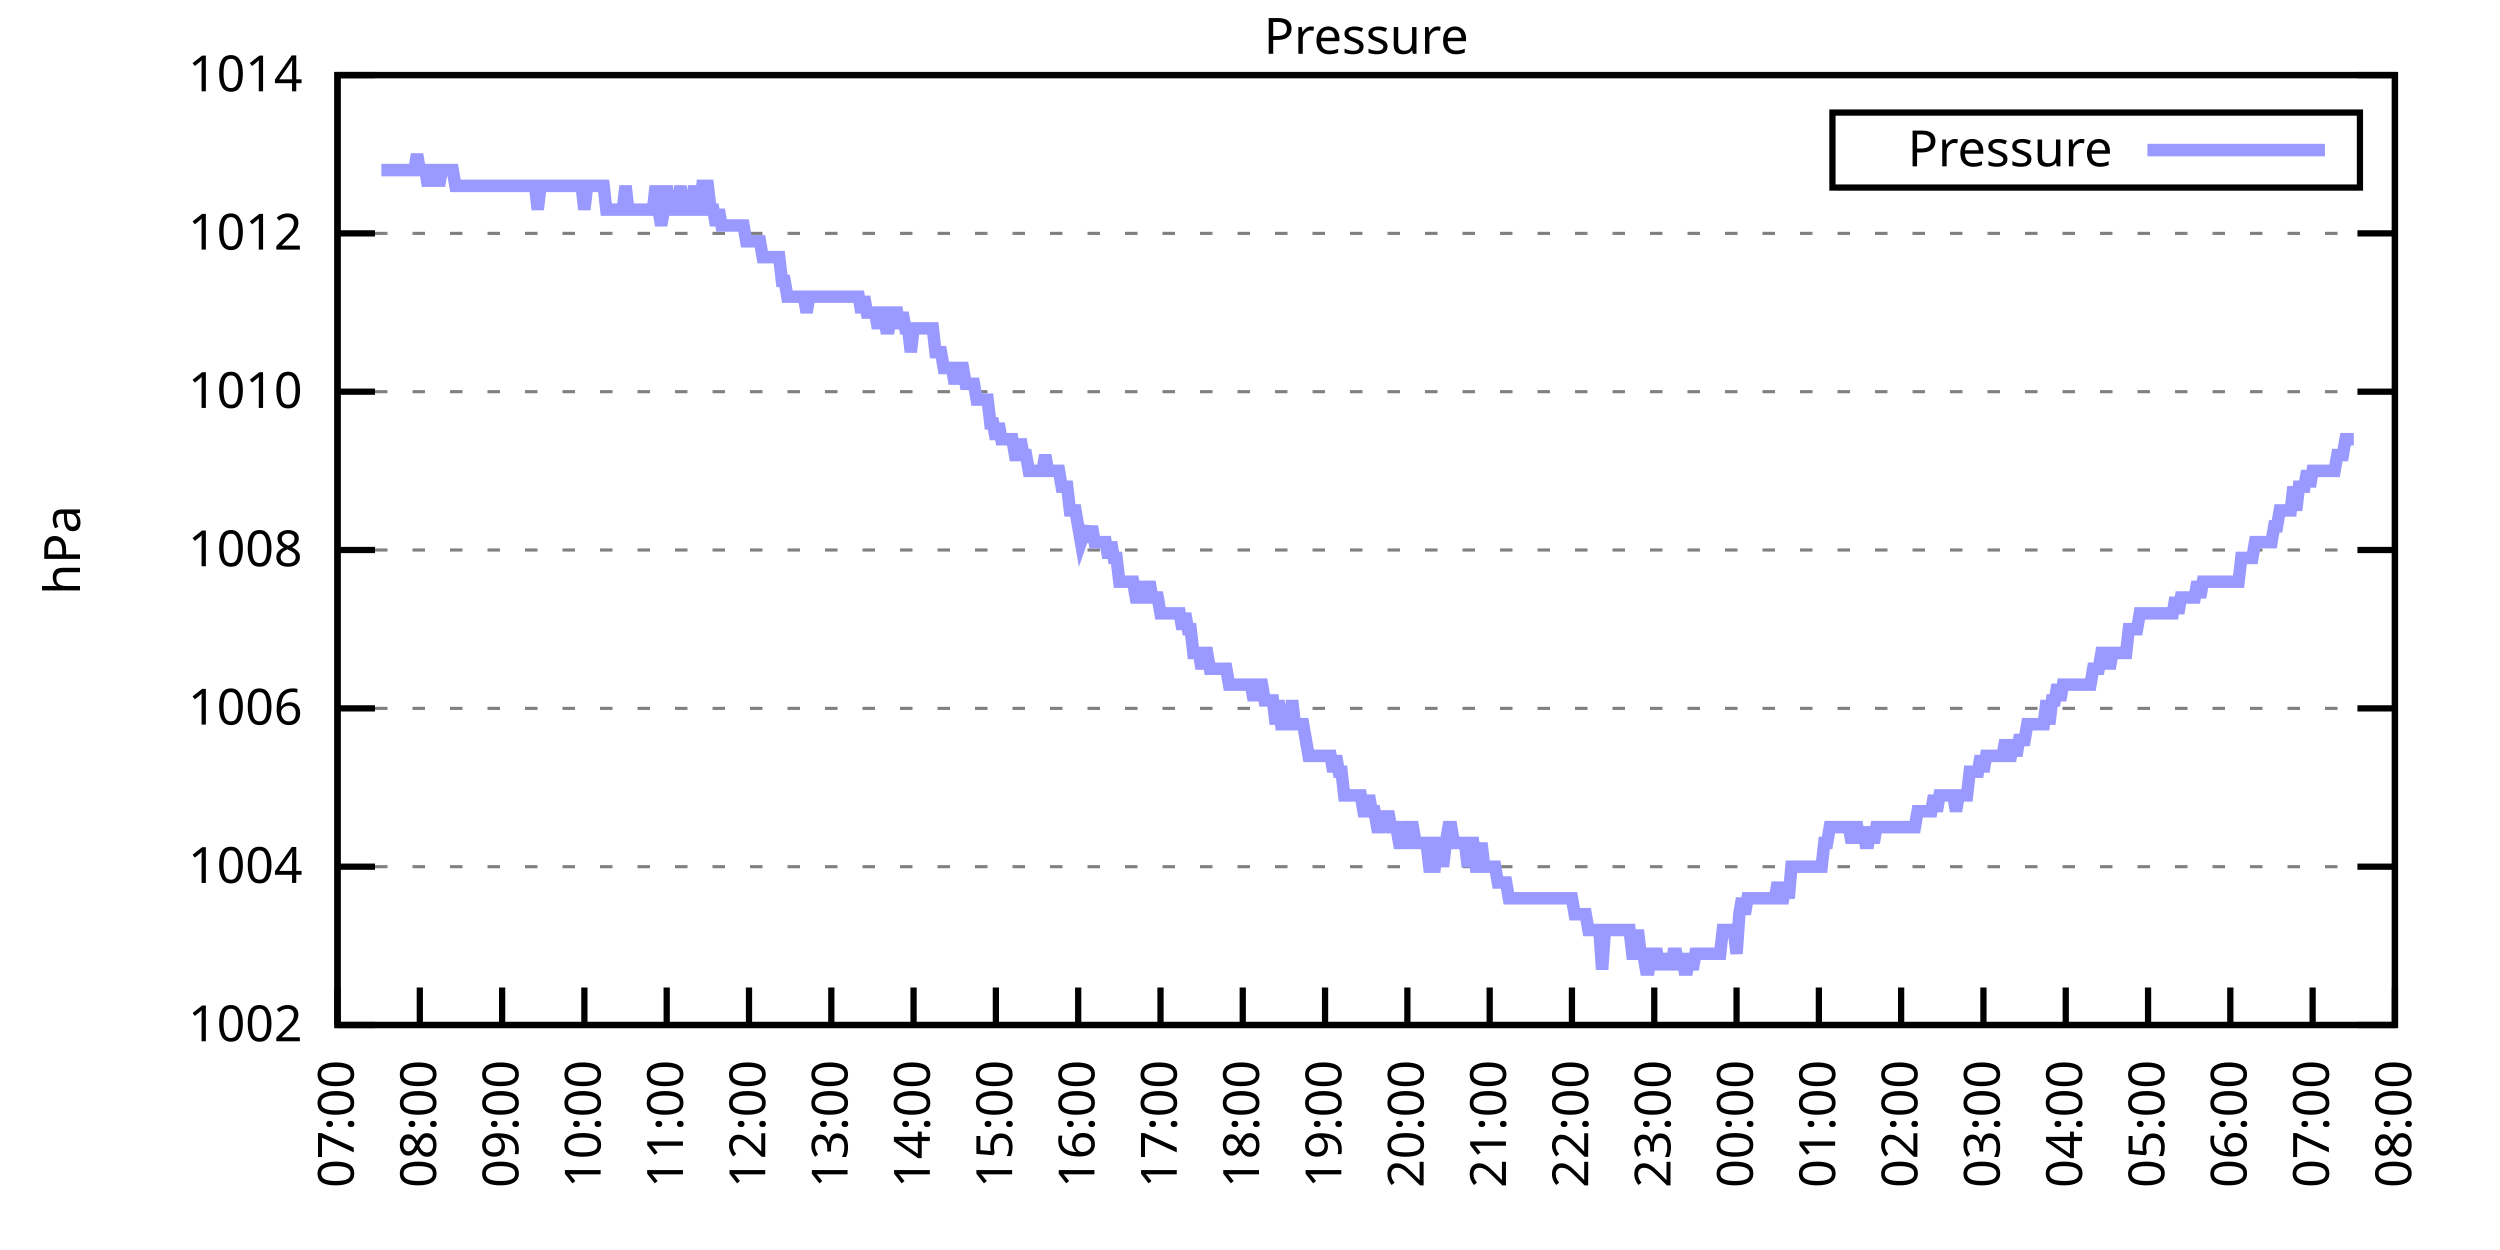
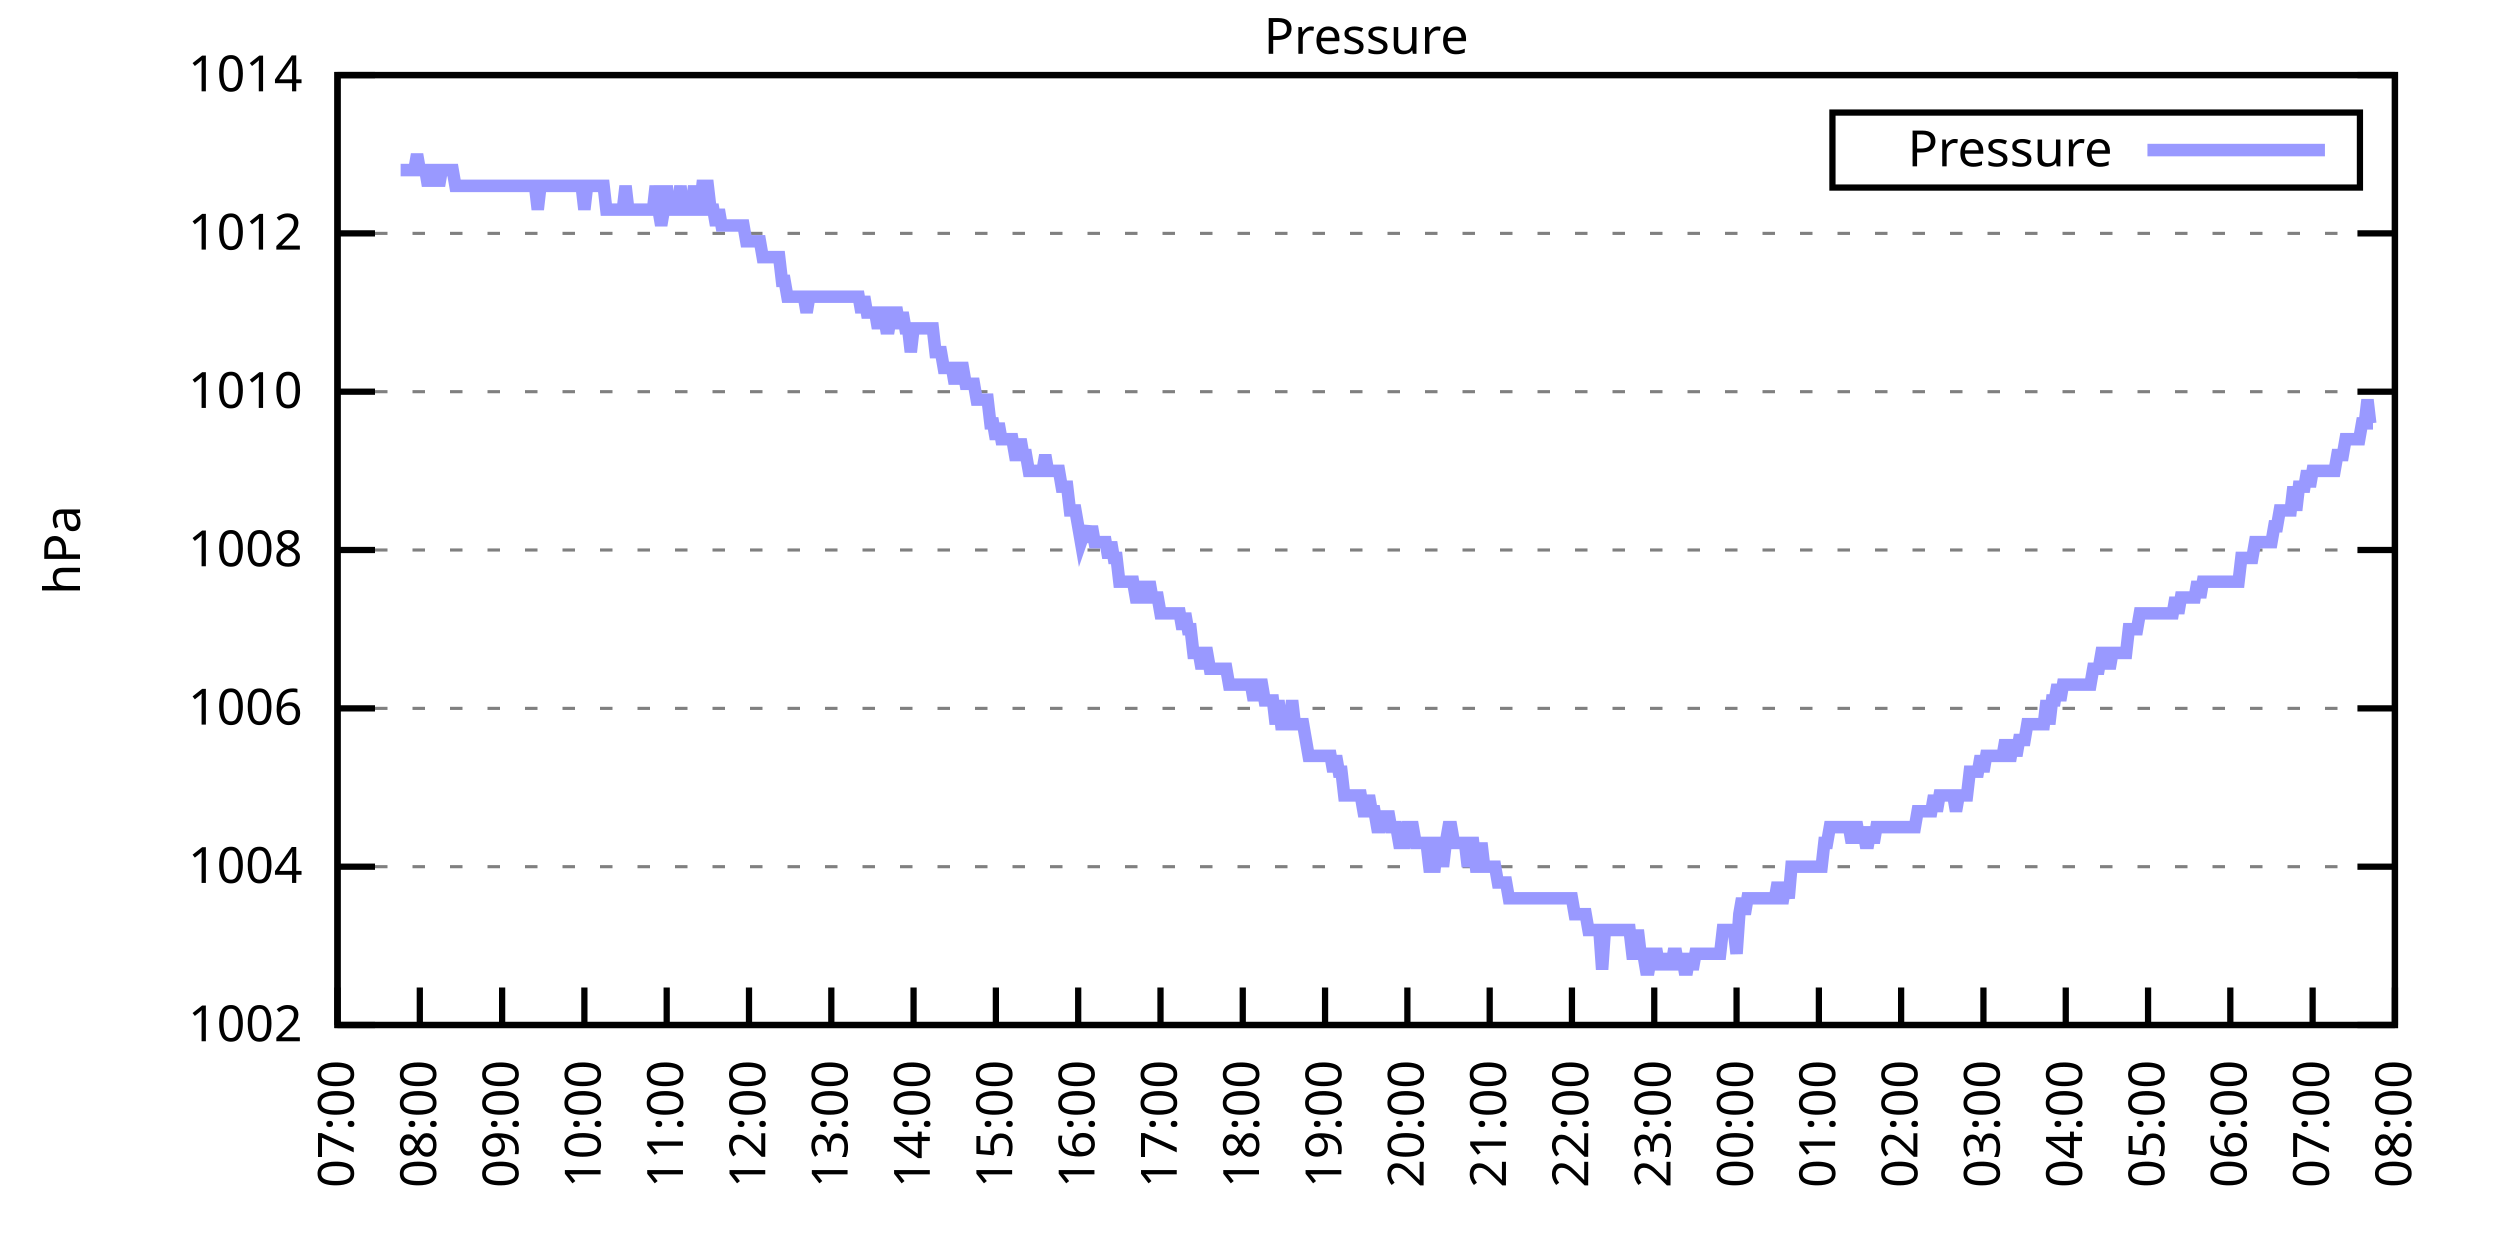
<svg xmlns="http://www.w3.org/2000/svg" xmlns:xlink="http://www.w3.org/1999/xlink" width="400" height="200" viewBox="0 0 400 200">
  <g id="gnuplot_canvas">
    <rect x="0" y="0" width="400" height="200" fill="none" />
    <defs>
      <circle id="gpDot" r="0.5" stroke-width="0.5" stroke="currentColor" />
      <path id="gpPt0" stroke-width="0.333" stroke="currentColor" d="M-1,0 h2 M0,-1 v2" />
      <path id="gpPt1" stroke-width="0.333" stroke="currentColor" d="M-1,-1 L1,1 M1,-1 L-1,1" />
      <path id="gpPt2" stroke-width="0.333" stroke="currentColor" d="M-1,0 L1,0 M0,-1 L0,1 M-1,-1 L1,1 M-1,1 L1,-1" />
      <rect id="gpPt3" stroke-width="0.333" stroke="currentColor" x="-1" y="-1" width="2" height="2" />
      <rect id="gpPt4" stroke-width="0.333" stroke="currentColor" fill="currentColor" x="-1" y="-1" width="2" height="2" />
      <circle id="gpPt5" stroke-width="0.333" stroke="currentColor" cx="0" cy="0" r="1" />
      <use xlink:href="#gpPt5" id="gpPt6" fill="currentColor" stroke="none" />
      <path id="gpPt7" stroke-width="0.333" stroke="currentColor" d="M0,-1.33 L-1.33,0.67 L1.33,0.67 z" />
      <use xlink:href="#gpPt7" id="gpPt8" fill="currentColor" stroke="none" />
      <use xlink:href="#gpPt7" id="gpPt9" stroke="currentColor" transform="rotate(180)" />
      <use xlink:href="#gpPt9" id="gpPt10" fill="currentColor" stroke="none" />
      <use xlink:href="#gpPt3" id="gpPt11" stroke="currentColor" transform="rotate(45)" />
      <use xlink:href="#gpPt11" id="gpPt12" fill="currentColor" stroke="none" />
      <path id="gpPt13" stroke-width="0.333" stroke="currentColor" d="M0,1.330 L1.265,0.411 L0.782,-1.067 L-0.782,-1.076 L-1.265,0.411 z" />
      <use xlink:href="#gpPt13" id="gpPt14" fill="currentColor" stroke="none" />
      <filter id="textbox" filterUnits="objectBoundingBox" x="0" y="0" height="1" width="1">
        <feFlood flood-color="white" flood-opacity="1" result="bgnd" />
        <feComposite in="SourceGraphic" in2="bgnd" operator="atop" />
      </filter>
      <filter id="greybox" filterUnits="objectBoundingBox" x="0" y="0" height="1" width="1">
        <feFlood flood-color="lightgrey" flood-opacity="1" result="grey" />
        <feComposite in="SourceGraphic" in2="grey" operator="atop" />
      </filter>
    </defs>
    <g fill="none" color="white" stroke="currentColor" stroke-width="1.00" stroke-linecap="butt" stroke-linejoin="miter">
</g>
    <g fill="none" color="black" stroke="currentColor" stroke-width="1.00" stroke-linecap="butt" stroke-linejoin="miter">
      <g stroke="none" shape-rendering="crispEdges">
        <polygon fill="rgb(255, 255, 255)" points="54.00,164.00 383.18,164.00 383.18,12.02 54.00,12.02 " />
      </g>
    </g>
    <g fill="none" color="black" stroke="currentColor" stroke-width="1.00" stroke-linecap="butt" stroke-linejoin="miter">
</g>
    <g fill="none" color="black" stroke="black" stroke-width="0.50" stroke-linecap="butt" stroke-linejoin="miter">
</g>
    <g fill="none" color="gray" stroke="currentColor" stroke-width="0.50" stroke-linecap="butt" stroke-linejoin="miter">
      <path stroke="gray" stroke-dasharray="2,4" class="gridline" d="M54.00,164.00 L383.19,164.00  " />
    </g>
    <g fill="none" color="gray" stroke="gray" stroke-width="1.00" stroke-linecap="butt" stroke-linejoin="miter">
</g>
    <g fill="none" color="black" stroke="currentColor" stroke-width="1.00" stroke-linecap="butt" stroke-linejoin="miter">
      <path stroke="black" d="M54.00,164.00 L60.00,164.00 M383.19,164.00 L377.19,164.00  " />
      <g transform="translate(48.40,166.60)" stroke="none" fill="black" font-family="Sans" font-size="8.00" text-anchor="end">
        <text>
          <tspan font-family="Sans"> 1002</tspan>
        </text>
      </g>
    </g>
    <g fill="none" color="black" stroke="currentColor" stroke-width="1.00" stroke-linecap="butt" stroke-linejoin="miter">
</g>
    <g fill="none" color="black" stroke="black" stroke-width="0.50" stroke-linecap="butt" stroke-linejoin="miter">
</g>
    <g fill="none" color="gray" stroke="currentColor" stroke-width="0.50" stroke-linecap="butt" stroke-linejoin="miter">
      <path stroke="gray" stroke-dasharray="2,4" class="gridline" d="M54.00,138.67 L383.19,138.67  " />
    </g>
    <g fill="none" color="gray" stroke="gray" stroke-width="1.00" stroke-linecap="butt" stroke-linejoin="miter">
</g>
    <g fill="none" color="black" stroke="currentColor" stroke-width="1.00" stroke-linecap="butt" stroke-linejoin="miter">
      <path stroke="black" d="M54.00,138.67 L60.00,138.67 M383.19,138.67 L377.19,138.67  " />
      <g transform="translate(48.40,141.27)" stroke="none" fill="black" font-family="Sans" font-size="8.00" text-anchor="end">
        <text>
          <tspan font-family="Sans"> 1004</tspan>
        </text>
      </g>
    </g>
    <g fill="none" color="black" stroke="currentColor" stroke-width="1.00" stroke-linecap="butt" stroke-linejoin="miter">
</g>
    <g fill="none" color="black" stroke="black" stroke-width="0.50" stroke-linecap="butt" stroke-linejoin="miter">
</g>
    <g fill="none" color="gray" stroke="currentColor" stroke-width="0.50" stroke-linecap="butt" stroke-linejoin="miter">
      <path stroke="gray" stroke-dasharray="2,4" class="gridline" d="M54.00,113.34 L383.19,113.34  " />
    </g>
    <g fill="none" color="gray" stroke="gray" stroke-width="1.00" stroke-linecap="butt" stroke-linejoin="miter">
</g>
    <g fill="none" color="black" stroke="currentColor" stroke-width="1.00" stroke-linecap="butt" stroke-linejoin="miter">
      <path stroke="black" d="M54.00,113.34 L60.00,113.34 M383.19,113.34 L377.19,113.34  " />
      <g transform="translate(48.40,115.94)" stroke="none" fill="black" font-family="Sans" font-size="8.00" text-anchor="end">
        <text>
          <tspan font-family="Sans"> 1006</tspan>
        </text>
      </g>
    </g>
    <g fill="none" color="black" stroke="currentColor" stroke-width="1.00" stroke-linecap="butt" stroke-linejoin="miter">
</g>
    <g fill="none" color="black" stroke="black" stroke-width="0.50" stroke-linecap="butt" stroke-linejoin="miter">
</g>
    <g fill="none" color="gray" stroke="currentColor" stroke-width="0.50" stroke-linecap="butt" stroke-linejoin="miter">
      <path stroke="gray" stroke-dasharray="2,4" class="gridline" d="M54.00,88.00 L383.19,88.00  " />
    </g>
    <g fill="none" color="gray" stroke="gray" stroke-width="1.00" stroke-linecap="butt" stroke-linejoin="miter">
</g>
    <g fill="none" color="black" stroke="currentColor" stroke-width="1.00" stroke-linecap="butt" stroke-linejoin="miter">
      <path stroke="black" d="M54.00,88.00 L60.00,88.00 M383.19,88.00 L377.19,88.00  " />
      <g transform="translate(48.40,90.60)" stroke="none" fill="black" font-family="Sans" font-size="8.00" text-anchor="end">
        <text>
          <tspan font-family="Sans"> 1008</tspan>
        </text>
      </g>
    </g>
    <g fill="none" color="black" stroke="currentColor" stroke-width="1.00" stroke-linecap="butt" stroke-linejoin="miter">
</g>
    <g fill="none" color="black" stroke="black" stroke-width="0.50" stroke-linecap="butt" stroke-linejoin="miter">
</g>
    <g fill="none" color="gray" stroke="currentColor" stroke-width="0.50" stroke-linecap="butt" stroke-linejoin="miter">
      <path stroke="gray" stroke-dasharray="2,4" class="gridline" d="M54.00,62.67 L383.19,62.67  " />
    </g>
    <g fill="none" color="gray" stroke="gray" stroke-width="1.00" stroke-linecap="butt" stroke-linejoin="miter">
</g>
    <g fill="none" color="black" stroke="currentColor" stroke-width="1.00" stroke-linecap="butt" stroke-linejoin="miter">
      <path stroke="black" d="M54.00,62.67 L60.00,62.67 M383.19,62.67 L377.19,62.67  " />
      <g transform="translate(48.40,65.27)" stroke="none" fill="black" font-family="Sans" font-size="8.00" text-anchor="end">
        <text>
          <tspan font-family="Sans"> 1010</tspan>
        </text>
      </g>
    </g>
    <g fill="none" color="black" stroke="currentColor" stroke-width="1.00" stroke-linecap="butt" stroke-linejoin="miter">
</g>
    <g fill="none" color="black" stroke="black" stroke-width="0.50" stroke-linecap="butt" stroke-linejoin="miter">
</g>
    <g fill="none" color="gray" stroke="currentColor" stroke-width="0.50" stroke-linecap="butt" stroke-linejoin="miter">
      <path stroke="gray" stroke-dasharray="2,4" class="gridline" d="M54.00,37.34 L383.19,37.34  " />
    </g>
    <g fill="none" color="gray" stroke="gray" stroke-width="1.00" stroke-linecap="butt" stroke-linejoin="miter">
</g>
    <g fill="none" color="black" stroke="currentColor" stroke-width="1.00" stroke-linecap="butt" stroke-linejoin="miter">
      <path stroke="black" d="M54.00,37.34 L60.00,37.34 M383.19,37.34 L377.19,37.34  " />
      <g transform="translate(48.40,39.94)" stroke="none" fill="black" font-family="Sans" font-size="8.00" text-anchor="end">
        <text>
          <tspan font-family="Sans"> 1012</tspan>
        </text>
      </g>
    </g>
    <g fill="none" color="black" stroke="currentColor" stroke-width="1.00" stroke-linecap="butt" stroke-linejoin="miter">
</g>
    <g fill="none" color="black" stroke="black" stroke-width="0.50" stroke-linecap="butt" stroke-linejoin="miter">
</g>
    <g fill="none" color="gray" stroke="currentColor" stroke-width="0.50" stroke-linecap="butt" stroke-linejoin="miter">
      <path stroke="gray" stroke-dasharray="2,4" class="gridline" d="M54.00,12.01 L383.19,12.01  " />
    </g>
    <g fill="none" color="gray" stroke="gray" stroke-width="1.00" stroke-linecap="butt" stroke-linejoin="miter">
</g>
    <g fill="none" color="black" stroke="currentColor" stroke-width="1.00" stroke-linecap="butt" stroke-linejoin="miter">
      <path stroke="black" d="M54.00,12.01 L60.00,12.01 M383.19,12.01 L377.19,12.01  " />
      <g transform="translate(48.40,14.61)" stroke="none" fill="black" font-family="Sans" font-size="8.00" text-anchor="end">
        <text>
          <tspan font-family="Sans"> 1014</tspan>
        </text>
      </g>
    </g>
    <g fill="none" color="black" stroke="currentColor" stroke-width="1.00" stroke-linecap="butt" stroke-linejoin="miter">
      <path stroke="black" d="M54.00,164.00 L54.00,158.00  " />
      <g transform="translate(56.60,169.60) rotate(270.00)" stroke="none" fill="black" font-family="Sans" font-size="8.00" text-anchor="end">
        <text>
          <tspan font-family="Sans">07:00</tspan>
        </text>
      </g>
    </g>
    <g fill="none" color="black" stroke="currentColor" stroke-width="1.00" stroke-linecap="butt" stroke-linejoin="miter">
      <path stroke="black" d="M67.17,164.00 L67.17,158.00  " />
      <g transform="translate(69.77,169.60) rotate(270.00)" stroke="none" fill="black" font-family="Sans" font-size="8.00" text-anchor="end">
        <text>
          <tspan font-family="Sans">08:00</tspan>
        </text>
      </g>
    </g>
    <g fill="none" color="black" stroke="currentColor" stroke-width="1.00" stroke-linecap="butt" stroke-linejoin="miter">
      <path stroke="black" d="M80.34,164.00 L80.34,158.00  " />
      <g transform="translate(82.94,169.60) rotate(270.00)" stroke="none" fill="black" font-family="Sans" font-size="8.00" text-anchor="end">
        <text>
          <tspan font-family="Sans">09:00</tspan>
        </text>
      </g>
    </g>
    <g fill="none" color="black" stroke="currentColor" stroke-width="1.00" stroke-linecap="butt" stroke-linejoin="miter">
      <path stroke="black" d="M93.50,164.00 L93.50,158.00  " />
      <g transform="translate(96.10,169.60) rotate(270.00)" stroke="none" fill="black" font-family="Sans" font-size="8.00" text-anchor="end">
        <text>
          <tspan font-family="Sans">10:00</tspan>
        </text>
      </g>
    </g>
    <g fill="none" color="black" stroke="currentColor" stroke-width="1.00" stroke-linecap="butt" stroke-linejoin="miter">
      <path stroke="black" d="M106.67,164.00 L106.67,158.00  " />
      <g transform="translate(109.27,169.60) rotate(270.00)" stroke="none" fill="black" font-family="Sans" font-size="8.00" text-anchor="end">
        <text>
          <tspan font-family="Sans">11:00</tspan>
        </text>
      </g>
    </g>
    <g fill="none" color="black" stroke="currentColor" stroke-width="1.00" stroke-linecap="butt" stroke-linejoin="miter">
      <path stroke="black" d="M119.84,164.00 L119.84,158.00  " />
      <g transform="translate(122.44,169.60) rotate(270.00)" stroke="none" fill="black" font-family="Sans" font-size="8.00" text-anchor="end">
        <text>
          <tspan font-family="Sans">12:00</tspan>
        </text>
      </g>
    </g>
    <g fill="none" color="black" stroke="currentColor" stroke-width="1.00" stroke-linecap="butt" stroke-linejoin="miter">
      <path stroke="black" d="M133.01,164.00 L133.01,158.00  " />
      <g transform="translate(135.61,169.60) rotate(270.00)" stroke="none" fill="black" font-family="Sans" font-size="8.00" text-anchor="end">
        <text>
          <tspan font-family="Sans">13:00</tspan>
        </text>
      </g>
    </g>
    <g fill="none" color="black" stroke="currentColor" stroke-width="1.00" stroke-linecap="butt" stroke-linejoin="miter">
      <path stroke="black" d="M146.17,164.00 L146.17,158.00  " />
      <g transform="translate(148.77,169.60) rotate(270.00)" stroke="none" fill="black" font-family="Sans" font-size="8.00" text-anchor="end">
        <text>
          <tspan font-family="Sans">14:00</tspan>
        </text>
      </g>
    </g>
    <g fill="none" color="black" stroke="currentColor" stroke-width="1.00" stroke-linecap="butt" stroke-linejoin="miter">
      <path stroke="black" d="M159.34,164.00 L159.34,158.00  " />
      <g transform="translate(161.94,169.60) rotate(270.00)" stroke="none" fill="black" font-family="Sans" font-size="8.00" text-anchor="end">
        <text>
          <tspan font-family="Sans">15:00</tspan>
        </text>
      </g>
    </g>
    <g fill="none" color="black" stroke="currentColor" stroke-width="1.00" stroke-linecap="butt" stroke-linejoin="miter">
      <path stroke="black" d="M172.51,164.00 L172.51,158.00  " />
      <g transform="translate(175.11,169.60) rotate(270.00)" stroke="none" fill="black" font-family="Sans" font-size="8.00" text-anchor="end">
        <text>
          <tspan font-family="Sans">16:00</tspan>
        </text>
      </g>
    </g>
    <g fill="none" color="black" stroke="currentColor" stroke-width="1.00" stroke-linecap="butt" stroke-linejoin="miter">
      <path stroke="black" d="M185.68,164.00 L185.68,158.00  " />
      <g transform="translate(188.28,169.60) rotate(270.00)" stroke="none" fill="black" font-family="Sans" font-size="8.00" text-anchor="end">
        <text>
          <tspan font-family="Sans">17:00</tspan>
        </text>
      </g>
    </g>
    <g fill="none" color="black" stroke="currentColor" stroke-width="1.00" stroke-linecap="butt" stroke-linejoin="miter">
      <path stroke="black" d="M198.84,164.00 L198.84,158.00  " />
      <g transform="translate(201.44,169.60) rotate(270.00)" stroke="none" fill="black" font-family="Sans" font-size="8.00" text-anchor="end">
        <text>
          <tspan font-family="Sans">18:00</tspan>
        </text>
      </g>
    </g>
    <g fill="none" color="black" stroke="currentColor" stroke-width="1.00" stroke-linecap="butt" stroke-linejoin="miter">
      <path stroke="black" d="M212.01,164.00 L212.01,158.00  " />
      <g transform="translate(214.61,169.60) rotate(270.00)" stroke="none" fill="black" font-family="Sans" font-size="8.00" text-anchor="end">
        <text>
          <tspan font-family="Sans">19:00</tspan>
        </text>
      </g>
    </g>
    <g fill="none" color="black" stroke="currentColor" stroke-width="1.00" stroke-linecap="butt" stroke-linejoin="miter">
      <path stroke="black" d="M225.18,164.00 L225.18,158.00  " />
      <g transform="translate(227.78,169.60) rotate(270.00)" stroke="none" fill="black" font-family="Sans" font-size="8.00" text-anchor="end">
        <text>
          <tspan font-family="Sans">20:00</tspan>
        </text>
      </g>
    </g>
    <g fill="none" color="black" stroke="currentColor" stroke-width="1.00" stroke-linecap="butt" stroke-linejoin="miter">
      <path stroke="black" d="M238.35,164.00 L238.35,158.00  " />
      <g transform="translate(240.95,169.60) rotate(270.00)" stroke="none" fill="black" font-family="Sans" font-size="8.00" text-anchor="end">
        <text>
          <tspan font-family="Sans">21:00</tspan>
        </text>
      </g>
    </g>
    <g fill="none" color="black" stroke="currentColor" stroke-width="1.00" stroke-linecap="butt" stroke-linejoin="miter">
      <path stroke="black" d="M251.51,164.00 L251.51,158.00  " />
      <g transform="translate(254.11,169.60) rotate(270.00)" stroke="none" fill="black" font-family="Sans" font-size="8.00" text-anchor="end">
        <text>
          <tspan font-family="Sans">22:00</tspan>
        </text>
      </g>
    </g>
    <g fill="none" color="black" stroke="currentColor" stroke-width="1.00" stroke-linecap="butt" stroke-linejoin="miter">
      <path stroke="black" d="M264.68,164.00 L264.68,158.00  " />
      <g transform="translate(267.28,169.60) rotate(270.00)" stroke="none" fill="black" font-family="Sans" font-size="8.00" text-anchor="end">
        <text>
          <tspan font-family="Sans">23:00</tspan>
        </text>
      </g>
    </g>
    <g fill="none" color="black" stroke="currentColor" stroke-width="1.00" stroke-linecap="butt" stroke-linejoin="miter">
      <path stroke="black" d="M277.85,164.00 L277.85,158.00  " />
      <g transform="translate(280.45,169.60) rotate(270.00)" stroke="none" fill="black" font-family="Sans" font-size="8.00" text-anchor="end">
        <text>
          <tspan font-family="Sans">00:00</tspan>
        </text>
      </g>
    </g>
    <g fill="none" color="black" stroke="currentColor" stroke-width="1.00" stroke-linecap="butt" stroke-linejoin="miter">
      <path stroke="black" d="M291.02,164.00 L291.02,158.00  " />
      <g transform="translate(293.62,169.60) rotate(270.00)" stroke="none" fill="black" font-family="Sans" font-size="8.00" text-anchor="end">
        <text>
          <tspan font-family="Sans">01:00</tspan>
        </text>
      </g>
    </g>
    <g fill="none" color="black" stroke="currentColor" stroke-width="1.00" stroke-linecap="butt" stroke-linejoin="miter">
      <path stroke="black" d="M304.18,164.00 L304.18,158.00  " />
      <g transform="translate(306.78,169.60) rotate(270.00)" stroke="none" fill="black" font-family="Sans" font-size="8.00" text-anchor="end">
        <text>
          <tspan font-family="Sans">02:00</tspan>
        </text>
      </g>
    </g>
    <g fill="none" color="black" stroke="currentColor" stroke-width="1.00" stroke-linecap="butt" stroke-linejoin="miter">
      <path stroke="black" d="M317.35,164.00 L317.35,158.00  " />
      <g transform="translate(319.95,169.60) rotate(270.00)" stroke="none" fill="black" font-family="Sans" font-size="8.00" text-anchor="end">
        <text>
          <tspan font-family="Sans">03:00</tspan>
        </text>
      </g>
    </g>
    <g fill="none" color="black" stroke="currentColor" stroke-width="1.00" stroke-linecap="butt" stroke-linejoin="miter">
      <path stroke="black" d="M330.52,164.00 L330.52,158.00  " />
      <g transform="translate(333.12,169.60) rotate(270.00)" stroke="none" fill="black" font-family="Sans" font-size="8.00" text-anchor="end">
        <text>
          <tspan font-family="Sans">04:00</tspan>
        </text>
      </g>
    </g>
    <g fill="none" color="black" stroke="currentColor" stroke-width="1.00" stroke-linecap="butt" stroke-linejoin="miter">
      <path stroke="black" d="M343.69,164.00 L343.69,158.00  " />
      <g transform="translate(346.29,169.60) rotate(270.00)" stroke="none" fill="black" font-family="Sans" font-size="8.00" text-anchor="end">
        <text>
          <tspan font-family="Sans">05:00</tspan>
        </text>
      </g>
    </g>
    <g fill="none" color="black" stroke="currentColor" stroke-width="1.00" stroke-linecap="butt" stroke-linejoin="miter">
      <path stroke="black" d="M356.85,164.00 L356.85,158.00  " />
      <g transform="translate(359.45,169.60) rotate(270.00)" stroke="none" fill="black" font-family="Sans" font-size="8.00" text-anchor="end">
        <text>
          <tspan font-family="Sans">06:00</tspan>
        </text>
      </g>
    </g>
    <g fill="none" color="black" stroke="currentColor" stroke-width="1.00" stroke-linecap="butt" stroke-linejoin="miter">
      <path stroke="black" d="M370.02,164.00 L370.02,158.00  " />
      <g transform="translate(372.62,169.60) rotate(270.00)" stroke="none" fill="black" font-family="Sans" font-size="8.00" text-anchor="end">
        <text>
          <tspan font-family="Sans">07:00</tspan>
        </text>
      </g>
    </g>
    <g fill="none" color="black" stroke="currentColor" stroke-width="1.00" stroke-linecap="butt" stroke-linejoin="miter">
      <path stroke="black" d="M383.19,164.00 L383.19,158.00  " />
      <g transform="translate(385.79,169.60) rotate(270.00)" stroke="none" fill="black" font-family="Sans" font-size="8.00" text-anchor="end">
        <text>
          <tspan font-family="Sans">08:00</tspan>
        </text>
      </g>
    </g>
    <g fill="none" color="black" stroke="currentColor" stroke-width="1.00" stroke-linecap="butt" stroke-linejoin="miter">
</g>
    <g fill="none" color="black" stroke="currentColor" stroke-width="1.00" stroke-linecap="butt" stroke-linejoin="miter">
      <path stroke="black" d="M54.00,12.01 L54.00,164.00 L383.19,164.00 L383.19,12.01 L54.00,12.01 Z  " />
    </g>
    <g fill="none" color="black" stroke="currentColor" stroke-width="1.00" stroke-linecap="butt" stroke-linejoin="miter">
</g>
    <g fill="none" color="black" stroke="currentColor" stroke-width="1.00" stroke-linecap="butt" stroke-linejoin="miter">
      <path stroke="black" d="M293.19,30.01 L293.19,18.01 L377.59,18.01 L377.59,30.01 L293.19,30.01 Z  " />
    </g>
    <g id="Pressure_plot_1">
      <g fill="none" color="white" stroke="black" stroke-width="2.00" stroke-linecap="butt" stroke-linejoin="miter">
</g>
      <g fill="none" color="black" stroke="currentColor" stroke-width="2.00" stroke-linecap="butt" stroke-linejoin="miter">
        <g transform="translate(337.99,26.61)" stroke="none" fill="black" font-family="Sans" font-size="8.00" text-anchor="end">
          <text>
            <tspan font-family="Sans">Pressure</tspan>
          </text>
        </g>
      </g>
      <g fill="none" color="black" stroke="currentColor" stroke-width="2.00" stroke-linecap="butt" stroke-linejoin="miter">
-         <path stroke="rgb(153, 153, 255)" d="M343.59,24.01 L371.99,24.01 M61.02,27.21 L61.46,27.21 L61.90,27.21 L62.34,27.21 L62.78,27.21 L63.22,27.21   L63.66,27.21 L64.10,27.21 L64.53,27.21 L64.97,27.21 L65.41,27.21 L65.85,27.21 L66.29,27.21 L66.73,24.68   L67.17,27.21 L67.61,27.21 L68.05,27.21 L68.48,29.74 L68.92,27.21 L69.36,27.21 L69.80,27.21 L70.24,29.74   L70.68,27.21 L71.12,27.21 L71.56,27.21 L72.00,27.21 L72.43,27.21 L72.87,29.74 L73.31,29.74 L73.75,29.74   L74.19,29.74 L74.63,29.74 L75.07,29.74 L75.51,29.74 L75.95,29.74 L76.38,29.74 L76.82,29.74 L77.26,29.74   L77.70,29.74 L78.14,29.74 L78.58,29.74 L79.02,29.74 L79.46,29.74 L79.90,29.74 L80.34,29.74 L80.77,29.74   L81.21,29.74 L81.65,29.74 L82.09,29.74 L82.53,29.74 L82.97,29.74 L83.41,29.74 L83.85,29.74 L84.29,29.74   L84.72,29.74 L85.16,29.74 L85.60,29.74 L86.04,33.54 L86.48,29.74 L86.92,29.74 L87.36,29.74 L87.80,29.74   L88.24,29.74 L88.67,29.74 L89.11,29.74 L89.55,29.74 L89.99,29.74 L90.43,29.74 L90.87,29.74 L91.31,29.74   L91.75,29.74 L92.19,29.74 L92.62,29.74 L93.06,29.74 L93.50,33.54 L93.94,29.74 L94.38,29.74 L94.82,29.74   L95.26,29.74 L95.70,29.74 L96.14,29.74 L96.58,29.74 L97.01,33.54 L97.45,33.54 L97.89,33.54 L98.33,33.54   L98.77,33.54 L99.21,33.54 L99.65,33.54 L100.09,29.74 L100.53,33.54 L100.96,33.54 L101.40,33.54 L101.84,33.54   L102.28,33.54 L102.72,33.54 L103.16,33.54 L103.60,33.54 L104.04,33.54 L104.48,33.54 L104.91,29.74 L105.35,33.54   L105.79,36.08 L106.23,33.54 L106.67,29.74 L107.11,33.54 L107.55,33.54 L107.99,33.54 L108.43,33.54 L108.87,29.74   L109.30,33.54 L109.74,33.54 L110.18,33.54 L110.62,33.54 L111.06,29.74 L111.50,33.54 L111.94,33.54 L112.38,29.74   L112.82,29.74 L113.25,29.74 L113.69,33.54 L114.13,33.54 L114.57,36.08 L115.01,33.54 L115.45,36.08 L115.89,36.08   L116.33,36.08 L116.77,36.08 L117.20,36.08 L117.64,36.08 L118.08,36.08 L118.52,36.08 L118.96,36.08 L119.40,38.61   L119.84,38.61 L120.28,38.61 L120.72,38.61 L121.15,38.61 L121.59,38.61 L122.03,41.14 L122.47,41.14 L122.91,41.14   L123.35,41.14 L123.79,41.14 L124.23,41.14 L124.67,41.14 L125.11,44.94 L125.54,44.94 L125.98,47.47 L126.42,47.47   L126.86,47.47 L127.30,47.47 L127.74,47.47 L128.18,47.47 L128.62,47.47 L129.06,50.01 L129.49,47.47 L129.93,47.47   L130.37,47.47 L130.81,47.47 L131.25,47.47 L131.69,47.47 L132.13,47.47 L132.57,47.47 L133.01,47.47 L133.44,47.47   L133.88,47.47 L134.32,47.47 L134.76,47.47 L135.20,47.47 L135.64,47.47 L136.08,47.47 L136.52,47.47 L136.96,47.47   L137.39,47.47 L137.83,50.01 L138.27,47.47 L138.71,50.01 L139.15,50.01 L139.59,50.01 L140.03,50.01 L140.47,52.54   L140.91,50.01 L141.35,50.01 L141.78,52.54 L142.22,52.54 L142.66,50.01 L143.10,50.01 L143.54,50.01 L143.98,52.54   L144.42,50.01 L144.86,52.54 L145.30,52.54 L145.73,56.34 L146.17,52.54 L146.61,52.54 L147.05,52.54 L147.49,52.54   L147.93,52.54 L148.37,52.54 L148.81,52.54 L149.25,52.54 L149.68,56.34 L150.12,56.34 L150.56,56.34 L151.00,58.87   L151.44,58.87 L151.88,58.87 L152.32,58.87 L152.76,61.41 L153.20,58.87 L153.63,58.87 L154.07,58.87 L154.51,61.41   L154.95,61.41 L155.39,61.41 L155.83,61.41 L156.27,63.94 L156.71,63.94 L157.15,63.94 L157.59,63.94 L158.02,63.94   L158.46,67.74 L158.90,67.74 L159.34,70.27 L159.78,67.74 L160.22,70.27 L160.66,70.27 L161.10,70.27 L161.54,70.27   L161.97,70.27 L162.41,72.81 L162.85,72.81 L163.29,70.27 L163.73,72.81 L164.17,72.81 L164.61,75.34 L165.05,75.34   L165.49,75.34 L165.92,75.34 L166.36,75.34 L166.80,75.34 L167.24,72.81 L167.68,75.34 L168.12,75.34 L168.56,75.34   L169.00,75.34 L169.44,75.34 L169.87,77.87 L170.31,77.87 L170.75,77.87 L171.19,81.67 L171.63,81.67 L172.07,81.67   L172.51,84.21 L172.95,86.74 L173.83,84.21 L174.26,86.74 L174.70,84.21 L175.14,86.74 L175.58,86.74 L176.02,86.74   L176.46,86.74 L176.90,86.74 L177.34,89.27 L177.78,86.74 L178.21,89.27 L178.65,89.27 L179.09,93.07 L179.53,93.07   L179.97,93.07 L180.41,93.07 L180.85,93.07 L181.29,93.07 L181.73,95.60 L182.16,95.60 L182.60,93.07 L183.04,95.60   L183.48,95.60 L183.92,93.07 L184.36,95.60 L184.80,95.60 L185.24,95.60 L185.68,98.14 L186.11,98.14 L186.55,98.14   L186.99,98.14 L187.43,98.14 L187.87,98.14 L188.31,98.14 L188.75,98.14 L189.19,100.67 L189.63,98.14 L190.07,100.67   L190.50,100.67 L190.94,104.47 L191.38,104.47 L191.82,104.47 L192.26,107.00 L192.70,104.47 L193.14,104.47 L193.58,107.00   L194.02,107.00 L194.45,107.00 L194.89,107.00 L195.33,107.00 L195.77,107.00 L196.21,107.00 L196.65,109.54 L197.09,109.54   L197.53,109.54 L197.97,109.54 L198.40,109.54 L198.84,109.54 L199.28,109.54 L199.72,109.54 L200.16,109.54 L200.60,112.07   L201.04,109.54 L201.48,109.54 L201.92,109.54 L202.35,112.07 L202.79,112.07 L203.23,112.07 L203.67,112.07 L204.11,115.87   L204.55,112.07 L204.99,115.87 L205.43,115.87 L205.87,115.87 L206.31,115.87 L206.74,112.07 L207.18,115.87 L207.62,115.87   L208.06,115.87 L208.50,115.87 L208.94,118.40 L209.38,120.94 L209.82,120.94 L210.26,120.94 L210.69,120.94 L211.13,120.94   L211.57,120.94 L212.01,120.94 L212.45,120.94 L212.89,120.94 L213.33,123.47 L213.77,120.94 L214.21,123.47 L214.64,123.47   L215.08,127.27 L215.52,127.27 L215.96,127.27 L216.40,127.27 L216.84,127.27 L217.28,127.27 L217.72,127.27 L218.16,129.80   L218.60,129.80 L219.03,127.27 L219.47,129.80 L219.91,129.80 L220.35,132.34 L220.79,132.34 L221.23,129.80 L221.67,132.34   L222.11,129.80 L222.55,132.34 L222.98,132.34 L223.42,132.34 L223.86,134.87 L224.30,134.87 L224.74,134.87 L225.18,132.34   L225.62,132.34 L226.06,132.34 L226.50,134.87 L226.93,134.87 L227.37,134.87 L227.81,134.87 L228.25,134.87 L228.69,138.67   L229.13,138.67 L229.57,138.67 L230.01,134.87 L230.45,134.87 L230.88,138.67 L231.32,134.87 L231.76,132.34 L232.20,132.34   L232.64,134.87 L233.08,134.87 L233.52,134.87 L233.96,134.87 L234.40,134.87 L234.84,138.67 L235.27,134.87 L235.71,134.87   L236.15,138.67 L236.59,138.67 L237.03,134.87 L237.47,138.67 L237.91,138.67 L238.35,138.67 L238.79,138.67 L239.22,138.67   L239.66,141.20 L240.10,141.20 L240.54,141.20 L240.98,141.20 L241.42,143.73 L241.86,143.73 L242.30,143.73 L242.74,143.73   L243.17,143.73 L243.61,143.73 L244.05,143.73 L244.49,143.73 L244.93,143.73 L245.37,143.73 L245.81,143.73 L246.25,143.73   L246.69,143.73 L247.12,143.73 L247.56,143.73 L248.00,143.73 L248.44,143.73 L248.88,143.73 L249.32,143.73 L249.76,143.73   L250.20,143.73 L250.64,143.73 L251.08,143.73 L251.51,143.73 L251.95,146.27 L252.39,146.27 L252.83,146.27 L253.27,146.27   L253.71,146.27 L254.15,148.80 L254.59,148.80 L255.03,148.80 L255.46,148.80 L255.90,148.80 L256.34,155.13 L256.78,148.80   L257.22,148.80 L257.66,148.80 L258.10,148.80 L258.54,148.80 L258.98,148.80 L259.41,148.80 L259.85,148.80 L260.29,148.80   L260.73,148.80 L261.17,152.60 L261.61,152.60 L262.05,148.80 L262.49,152.60 L262.93,152.60 L263.36,155.13 L263.80,155.13   L264.24,152.60 L264.68,152.60 L265.12,152.60 L265.56,155.13 L266.00,152.60 L266.44,155.13 L266.88,152.60 L267.32,155.13   L267.75,152.60 L268.19,152.60 L268.63,155.13 L269.07,152.60 L269.51,155.13 L269.95,155.13 L270.39,152.60 L270.83,155.13   L271.27,152.60 L271.70,152.60 L272.14,152.60 L272.58,152.60 L273.02,152.60 L273.46,152.60 L273.90,152.60 L274.34,152.60   L274.78,152.60 L275.22,152.60 L275.65,148.80 L276.09,148.80 L276.53,148.80 L276.97,148.80 L277.41,148.80 L277.85,152.60   L278.29,146.27 L278.73,143.73 L279.17,146.27 L279.60,143.73 L280.04,143.73 L280.48,143.73 L280.92,143.73 L281.36,143.73   L281.80,143.73 L282.24,143.73 L282.68,143.73 L283.12,143.73 L283.56,143.73 L283.99,143.73 L284.43,141.20 L284.87,143.73   L285.31,143.73 L285.75,141.20 L286.19,143.73 L286.63,138.67 L287.07,138.67 L287.51,138.67 L287.94,138.67 L288.38,138.67   L288.82,138.67 L289.26,138.67 L289.70,138.67 L290.14,138.67 L290.58,138.67 L291.02,138.67 L291.46,138.67 L291.89,134.87   L292.33,134.87 L292.77,132.34 L293.21,132.34 L293.65,132.34 L294.09,132.34 L294.53,132.34 L294.97,132.34 L295.41,132.34   L295.84,132.34 L296.28,134.87 L296.72,132.34 L297.16,132.34 L297.60,134.87 L298.04,132.34 L298.48,134.87 L298.92,134.87   L299.36,132.34 L299.80,134.87 L300.23,132.34 L300.67,132.34 L301.11,132.34 L301.55,132.34 L301.99,132.34 L302.43,132.34   L302.87,132.34 L303.31,132.34 L303.75,132.34 L304.18,132.34 L304.62,132.34 L305.06,132.34 L305.50,132.34 L305.94,132.34   L306.38,132.34 L306.82,129.80 L307.26,129.80 L307.70,129.80 L308.13,129.80 L308.57,129.80 L309.01,129.80 L309.45,127.27   L309.89,129.80 L310.33,127.27 L310.77,127.27 L311.21,127.27 L311.65,127.27 L312.08,127.27 L312.52,127.27 L312.96,129.80   L313.40,127.27 L313.84,127.27 L314.28,127.27 L314.72,127.27 L315.16,123.47 L315.60,123.47 L316.04,123.47 L316.47,123.47   L316.91,120.94 L317.35,123.47 L317.79,120.94 L318.23,120.94 L318.67,120.94 L319.11,120.94 L319.55,120.94 L319.99,120.94   L320.42,120.94 L320.86,118.40 L321.30,120.94 L321.74,120.94 L322.18,118.40 L322.62,120.94 L323.06,118.40 L323.50,118.40   L323.94,118.40 L324.37,115.87 L324.81,115.87 L325.25,115.87 L325.69,115.87 L326.13,115.87 L326.57,115.87 L327.01,115.87   L327.45,112.07 L327.89,115.87 L328.33,112.07 L328.76,112.07 L329.20,109.54 L329.64,112.07 L330.08,109.54 L330.52,109.54   L330.96,109.54 L331.40,109.54 L331.84,109.54 L332.28,109.54 L332.71,109.54 L333.15,109.54 L333.59,109.54 L334.03,109.54   L334.47,109.54 L334.91,107.00 L335.35,107.00 L335.79,107.00 L336.23,104.47 L336.66,104.47 L337.10,104.47 L337.54,107.00   L337.98,104.47 L338.42,104.47 L338.86,104.47 L339.30,104.47 L339.74,104.47 L340.18,104.47 L340.61,100.67 L341.05,100.67   L341.49,100.67 L341.93,100.67 L342.37,98.14 L342.81,98.14 L343.25,98.14 L343.69,98.14 L344.13,98.14 L344.57,98.14   L345.00,98.14 L345.44,98.14 L345.88,98.14 L346.32,98.14 L346.76,98.14 L347.20,98.14 L347.64,98.14 L348.08,95.60   L348.52,98.14 L348.95,95.60 L349.39,95.60 L349.83,95.60 L350.27,95.60 L350.71,95.60 L351.15,95.60 L351.59,93.07   L352.03,95.60 L352.47,93.07 L352.90,93.07 L353.34,93.07 L353.78,93.07 L354.22,93.07 L354.66,93.07 L355.10,93.07   L355.54,93.07 L355.98,93.07 L356.42,93.07 L356.85,93.07 L357.29,93.07 L357.73,93.07 L358.17,93.07 L358.61,89.27   L359.05,89.27 L359.49,89.27 L359.93,89.27 L360.37,89.27 L360.81,86.74 L361.24,86.74 L361.68,86.74 L362.12,86.74   L362.56,86.74 L363.00,86.74 L363.44,86.74 L363.88,84.21 L364.32,84.21 L364.76,81.67 L365.19,81.67 L365.63,81.67   L366.07,81.67 L366.51,81.67 L366.95,77.87 L367.39,81.67 L367.83,77.87 L368.27,77.87 L368.71,77.87 L369.14,75.34   L369.58,77.87 L370.02,75.34 L370.46,75.34 L370.90,75.34 L371.34,75.34 L371.78,75.34 L372.22,75.34 L372.66,75.34   L373.09,75.34 L373.53,75.34 L373.97,72.81 L374.41,72.81 L374.85,72.81 L375.29,70.27 L375.73,70.27 L376.17,70.27   L376.61,70.27  " />
+         <path stroke="rgb(153, 153, 255)" d="M343.59,24.01 L371.99,24.01 M64.10,27.21 L64.53,27.21 L64.97,27.21 L65.41,27.21 L65.85,27.21 L66.29,27.21   L66.73,24.68 L67.17,27.21 L67.61,27.21 L68.05,27.21 L68.48,29.74 L68.92,27.21 L69.36,27.21 L69.80,27.21   L70.24,29.74 L70.68,27.21 L71.12,27.21 L71.56,27.21 L72.00,27.21 L72.43,27.21 L72.87,29.74 L73.31,29.74   L73.75,29.74 L74.19,29.74 L74.63,29.74 L75.07,29.74 L75.51,29.74 L75.95,29.74 L76.38,29.74 L76.82,29.74   L77.26,29.74 L77.70,29.74 L78.14,29.74 L78.58,29.74 L79.02,29.74 L79.46,29.74 L79.90,29.74 L80.34,29.74   L80.77,29.74 L81.21,29.74 L81.65,29.74 L82.09,29.74 L82.53,29.74 L82.97,29.74 L83.41,29.74 L83.85,29.74   L84.29,29.74 L84.72,29.74 L85.16,29.74 L85.60,29.74 L86.04,33.54 L86.48,29.74 L86.92,29.74 L87.36,29.74   L87.80,29.74 L88.24,29.74 L88.67,29.74 L89.11,29.74 L89.55,29.74 L89.99,29.74 L90.43,29.74 L90.87,29.74   L91.31,29.74 L91.75,29.74 L92.19,29.74 L92.62,29.74 L93.06,29.74 L93.50,33.54 L93.94,29.74 L94.38,29.74   L94.82,29.74 L95.26,29.74 L95.70,29.74 L96.14,29.74 L96.58,29.74 L97.01,33.54 L97.45,33.54 L97.89,33.54   L98.33,33.54 L98.77,33.54 L99.21,33.54 L99.65,33.54 L100.09,29.74 L100.53,33.54 L100.96,33.54 L101.40,33.54   L101.84,33.54 L102.28,33.54 L102.72,33.54 L103.16,33.54 L103.60,33.54 L104.04,33.54 L104.48,33.54 L104.91,29.74   L105.35,33.54 L105.79,36.08 L106.23,33.54 L106.67,29.74 L107.11,33.54 L107.55,33.54 L107.99,33.54 L108.43,33.54   L108.87,29.74 L109.30,33.54 L109.74,33.54 L110.18,33.54 L110.62,33.54 L111.06,29.74 L111.50,33.54 L111.94,33.54   L112.38,29.74 L112.82,29.74 L113.25,29.74 L113.69,33.54 L114.13,33.54 L114.57,36.08 L115.01,33.54 L115.45,36.08   L115.89,36.08 L116.33,36.08 L116.77,36.08 L117.20,36.08 L117.64,36.08 L118.08,36.08 L118.52,36.08 L118.96,36.08   L119.40,38.61 L119.84,38.61 L120.28,38.61 L120.72,38.61 L121.15,38.61 L121.59,38.61 L122.03,41.14 L122.47,41.14   L122.91,41.14 L123.35,41.14 L123.79,41.14 L124.23,41.14 L124.67,41.14 L125.11,44.94 L125.54,44.94 L125.98,47.47   L126.42,47.47 L126.86,47.47 L127.30,47.47 L127.74,47.47 L128.18,47.47 L128.62,47.47 L129.06,50.01 L129.49,47.47   L129.93,47.47 L130.37,47.47 L130.81,47.47 L131.25,47.47 L131.69,47.47 L132.13,47.47 L132.57,47.47 L133.01,47.47   L133.44,47.47 L133.88,47.47 L134.32,47.47 L134.76,47.47 L135.20,47.47 L135.64,47.47 L136.08,47.47 L136.52,47.47   L136.96,47.47 L137.39,47.47 L137.83,50.01 L138.27,47.47 L138.71,50.01 L139.15,50.01 L139.59,50.01 L140.03,50.01   L140.47,52.54 L140.91,50.01 L141.35,50.01 L141.78,52.54 L142.22,52.54 L142.66,50.01 L143.10,50.01 L143.54,50.01   L143.98,52.54 L144.42,50.01 L144.86,52.54 L145.30,52.54 L145.73,56.34 L146.17,52.54 L146.61,52.54 L147.05,52.54   L147.49,52.54 L147.93,52.54 L148.37,52.54 L148.81,52.54 L149.25,52.54 L149.68,56.34 L150.12,56.34 L150.56,56.34   L151.00,58.87 L151.44,58.87 L151.88,58.87 L152.32,58.87 L152.76,61.41 L153.20,58.87 L153.63,58.87 L154.07,58.87   L154.51,61.41 L154.95,61.41 L155.39,61.41 L155.83,61.41 L156.27,63.94 L156.71,63.94 L157.15,63.94 L157.59,63.94   L158.02,63.94 L158.46,67.74 L158.90,67.74 L159.34,70.27 L159.78,67.74 L160.22,70.27 L160.66,70.27 L161.10,70.27   L161.54,70.27 L161.97,70.27 L162.41,72.81 L162.85,72.81 L163.29,70.27 L163.73,72.81 L164.17,72.81 L164.61,75.34   L165.05,75.34 L165.49,75.34 L165.92,75.34 L166.36,75.34 L166.80,75.34 L167.24,72.81 L167.68,75.34 L168.12,75.34   L168.56,75.34 L169.00,75.34 L169.44,75.34 L169.87,77.87 L170.31,77.87 L170.75,77.87 L171.19,81.67 L171.63,81.67   L172.07,81.67 L172.51,84.21 L172.95,86.74 L173.83,84.21 L174.26,86.74 L174.70,84.21 L175.14,86.74 L175.58,86.74   L176.02,86.74 L176.46,86.74 L176.90,86.74 L177.34,89.27 L177.78,86.74 L178.21,89.27 L178.65,89.27 L179.09,93.07   L179.53,93.07 L179.97,93.07 L180.41,93.07 L180.85,93.07 L181.29,93.07 L181.73,95.60 L182.16,95.60 L182.60,93.07   L183.04,95.60 L183.48,95.60 L183.92,93.07 L184.36,95.60 L184.80,95.60 L185.24,95.60 L185.68,98.14 L186.11,98.14   L186.55,98.14 L186.99,98.14 L187.43,98.14 L187.87,98.14 L188.31,98.14 L188.75,98.14 L189.19,100.67 L189.63,98.14   L190.07,100.67 L190.50,100.67 L190.94,104.47 L191.38,104.47 L191.82,104.47 L192.26,107.00 L192.70,104.47 L193.14,104.47   L193.58,107.00 L194.02,107.00 L194.45,107.00 L194.89,107.00 L195.33,107.00 L195.77,107.00 L196.21,107.00 L196.65,109.54   L197.09,109.54 L197.53,109.54 L197.97,109.54 L198.40,109.54 L198.84,109.54 L199.28,109.54 L199.72,109.54 L200.16,109.54   L200.60,112.07 L201.04,109.54 L201.48,109.54 L201.92,109.54 L202.35,112.07 L202.79,112.07 L203.23,112.07 L203.67,112.07   L204.11,115.87 L204.55,112.07 L204.99,115.87 L205.43,115.87 L205.87,115.87 L206.31,115.87 L206.74,112.07 L207.18,115.87   L207.62,115.87 L208.06,115.87 L208.50,115.87 L208.94,118.40 L209.38,120.94 L209.82,120.94 L210.26,120.94 L210.69,120.94   L211.13,120.94 L211.57,120.94 L212.01,120.94 L212.45,120.94 L212.89,120.94 L213.33,123.47 L213.77,120.94 L214.21,123.47   L214.64,123.47 L215.08,127.27 L215.52,127.27 L215.96,127.27 L216.40,127.27 L216.84,127.27 L217.28,127.27 L217.72,127.27   L218.16,129.80 L218.60,129.80 L219.03,127.27 L219.47,129.80 L219.91,129.80 L220.35,132.34 L220.79,132.34 L221.23,129.80   L221.67,132.34 L222.11,129.80 L222.55,132.34 L222.98,132.34 L223.42,132.34 L223.86,134.87 L224.30,134.87 L224.74,134.87   L225.18,132.34 L225.62,132.34 L226.06,132.34 L226.50,134.87 L226.93,134.87 L227.37,134.87 L227.81,134.87 L228.25,134.87   L228.69,138.67 L229.13,138.67 L229.57,138.67 L230.01,134.87 L230.45,134.87 L230.88,138.67 L231.32,134.87 L231.76,132.34   L232.20,132.34 L232.64,134.87 L233.08,134.87 L233.52,134.87 L233.96,134.87 L234.40,134.87 L234.84,138.67 L235.27,134.87   L235.71,134.87 L236.15,138.67 L236.59,138.67 L237.03,134.87 L237.47,138.67 L237.91,138.67 L238.35,138.67 L238.79,138.67   L239.22,138.67 L239.66,141.20 L240.10,141.20 L240.54,141.20 L240.98,141.20 L241.42,143.73 L241.86,143.73 L242.30,143.73   L242.74,143.73 L243.17,143.73 L243.61,143.73 L244.05,143.73 L244.49,143.73 L244.93,143.73 L245.37,143.73 L245.81,143.73   L246.25,143.73 L246.69,143.73 L247.12,143.73 L247.56,143.73 L248.00,143.73 L248.44,143.73 L248.88,143.73 L249.32,143.73   L249.76,143.73 L250.20,143.73 L250.64,143.73 L251.08,143.73 L251.51,143.73 L251.95,146.27 L252.39,146.27 L252.83,146.27   L253.27,146.27 L253.71,146.27 L254.15,148.80 L254.59,148.80 L255.03,148.80 L255.46,148.80 L255.90,148.80 L256.34,155.13   L256.78,148.80 L257.22,148.80 L257.66,148.80 L258.10,148.80 L258.54,148.80 L258.98,148.80 L259.41,148.80 L259.85,148.80   L260.29,148.80 L260.73,148.80 L261.17,152.60 L261.61,152.60 L262.05,148.80 L262.49,152.60 L262.93,152.60 L263.36,155.13   L263.80,155.13 L264.24,152.60 L264.68,152.60 L265.12,152.60 L265.56,155.13 L266.00,152.60 L266.44,155.13 L266.88,152.60   L267.32,155.13 L267.75,152.60 L268.19,152.60 L268.63,155.13 L269.07,152.60 L269.51,155.13 L269.95,155.13 L270.39,152.60   L270.83,155.13 L271.27,152.60 L271.70,152.60 L272.14,152.60 L272.58,152.60 L273.02,152.60 L273.46,152.60 L273.90,152.60   L274.34,152.60 L274.78,152.60 L275.22,152.60 L275.65,148.80 L276.09,148.80 L276.53,148.80 L276.97,148.80 L277.41,148.80   L277.85,152.60 L278.29,146.27 L278.73,143.73 L279.17,146.27 L279.60,143.73 L280.04,143.73 L280.48,143.73 L280.92,143.73   L281.36,143.73 L281.80,143.73 L282.24,143.73 L282.68,143.73 L283.12,143.73 L283.56,143.73 L283.99,143.73 L284.43,141.20   L284.87,143.73 L285.31,143.73 L285.75,141.20 L286.19,143.73 L286.63,138.67 L287.07,138.67 L287.51,138.67 L287.94,138.67   L288.38,138.67 L288.82,138.67 L289.26,138.67 L289.70,138.67 L290.14,138.67 L290.58,138.67 L291.02,138.67 L291.46,138.67   L291.89,134.87 L292.33,134.87 L292.77,132.34 L293.21,132.34 L293.65,132.34 L294.09,132.34 L294.53,132.34 L294.97,132.34   L295.41,132.34 L295.84,132.34 L296.28,134.87 L296.72,132.34 L297.16,132.34 L297.60,134.87 L298.04,132.34 L298.48,134.87   L298.92,134.87 L299.36,132.34 L299.80,134.87 L300.23,132.34 L300.67,132.34 L301.11,132.34 L301.55,132.34 L301.99,132.34   L302.43,132.34 L302.87,132.34 L303.31,132.34 L303.75,132.34 L304.18,132.34 L304.62,132.34 L305.06,132.34 L305.50,132.34   L305.94,132.34 L306.38,132.34 L306.82,129.80 L307.26,129.80 L307.70,129.80 L308.13,129.80 L308.57,129.80 L309.01,129.80   L309.45,127.27 L309.89,129.80 L310.33,127.27 L310.77,127.27 L311.21,127.27 L311.65,127.27 L312.08,127.27 L312.52,127.27   L312.96,129.80 L313.40,127.27 L313.84,127.27 L314.28,127.27 L314.72,127.27 L315.16,123.47 L315.60,123.47 L316.04,123.47   L316.47,123.47 L316.91,120.94 L317.35,123.47 L317.79,120.94 L318.23,120.94 L318.67,120.94 L319.11,120.94 L319.55,120.94   L319.99,120.94 L320.42,120.94 L320.86,118.40 L321.30,120.94 L321.74,120.94 L322.18,118.40 L322.62,120.94 L323.06,118.40   L323.50,118.40 L323.94,118.40 L324.37,115.87 L324.81,115.87 L325.25,115.87 L325.69,115.87 L326.13,115.87 L326.57,115.87   L327.01,115.87 L327.45,112.07 L327.89,115.87 L328.33,112.07 L328.76,112.07 L329.20,109.54 L329.64,112.07 L330.08,109.54   L330.52,109.54 L330.96,109.54 L331.40,109.54 L331.84,109.54 L332.28,109.54 L332.71,109.54 L333.15,109.54 L333.59,109.54   L334.03,109.54 L334.47,109.54 L334.91,107.00 L335.35,107.00 L335.79,107.00 L336.23,104.47 L336.66,104.47 L337.10,104.47   L337.54,107.00 L337.98,104.47 L338.42,104.47 L338.86,104.47 L339.30,104.47 L339.74,104.47 L340.18,104.47 L340.61,100.67   L341.05,100.67 L341.49,100.67 L341.93,100.67 L342.37,98.14 L342.81,98.14 L343.25,98.14 L343.69,98.14 L344.13,98.14   L344.57,98.14 L345.00,98.14 L345.44,98.14 L345.88,98.14 L346.32,98.14 L346.76,98.14 L347.20,98.14 L347.64,98.14   L348.08,95.60 L348.52,98.14 L348.95,95.60 L349.39,95.60 L349.83,95.60 L350.27,95.60 L350.71,95.60 L351.15,95.60   L351.59,93.07 L352.03,95.60 L352.47,93.07 L352.90,93.07 L353.34,93.07 L353.78,93.07 L354.22,93.07 L354.66,93.07   L355.10,93.07 L355.54,93.07 L355.98,93.07 L356.42,93.07 L356.85,93.07 L357.29,93.07 L357.73,93.07 L358.17,93.07   L358.61,89.27 L359.05,89.27 L359.49,89.27 L359.93,89.27 L360.37,89.27 L360.81,86.74 L361.24,86.74 L361.68,86.74   L362.12,86.74 L362.56,86.74 L363.00,86.74 L363.44,86.74 L363.88,84.21 L364.32,84.21 L364.76,81.67 L365.19,81.67   L365.63,81.67 L366.07,81.67 L366.51,81.67 L366.95,77.87 L367.39,81.67 L367.83,77.87 L368.27,77.87 L368.71,77.87   L369.14,75.34 L369.58,77.87 L370.02,75.34 L370.46,75.34 L370.90,75.34 L371.34,75.34 L371.78,75.34 L372.22,75.34   L372.66,75.34 L373.09,75.34 L373.53,75.34 L373.97,72.81 L374.41,72.81 L374.85,72.81 L375.29,70.27 L375.73,70.27   L376.17,70.27 L376.61,70.27 L377.05,70.27 L377.48,70.27 L377.92,67.74 L378.36,67.74 L378.80,63.94 L379.24,67.74   L379.68,67.74  " />
      </g>
    </g>
    <g fill="none" color="black" stroke="currentColor" stroke-width="2.00" stroke-linecap="butt" stroke-linejoin="miter">
</g>
    <g fill="none" color="black" stroke="black" stroke-width="1.00" stroke-linecap="butt" stroke-linejoin="miter">
</g>
    <g fill="none" color="black" stroke="currentColor" stroke-width="1.00" stroke-linecap="butt" stroke-linejoin="miter">
      <path stroke="black" d="M54.00,12.01 L54.00,164.00 L383.19,164.00 L383.19,12.01 L54.00,12.01 Z  " />
      <g transform="translate(12.80,88.01) rotate(270.00)" stroke="none" fill="black" font-family="Sans" font-size="8.00" text-anchor="middle">
        <text>
          <tspan font-family="Sans">hPa</tspan>
        </text>
      </g>
    </g>
    <g fill="none" color="black" stroke="currentColor" stroke-width="1.00" stroke-linecap="butt" stroke-linejoin="miter">
</g>
    <g fill="none" color="black" stroke="currentColor" stroke-width="1.00" stroke-linecap="butt" stroke-linejoin="miter">
      <g transform="translate(218.59,8.61)" stroke="none" fill="black" font-family="Sans" font-size="8.00" text-anchor="middle">
        <text>
          <tspan font-family="Sans">Pressure</tspan>
        </text>
      </g>
    </g>
    <g fill="none" color="black" stroke="currentColor" stroke-width="1.00" stroke-linecap="butt" stroke-linejoin="miter">
</g>
  </g>
</svg>
